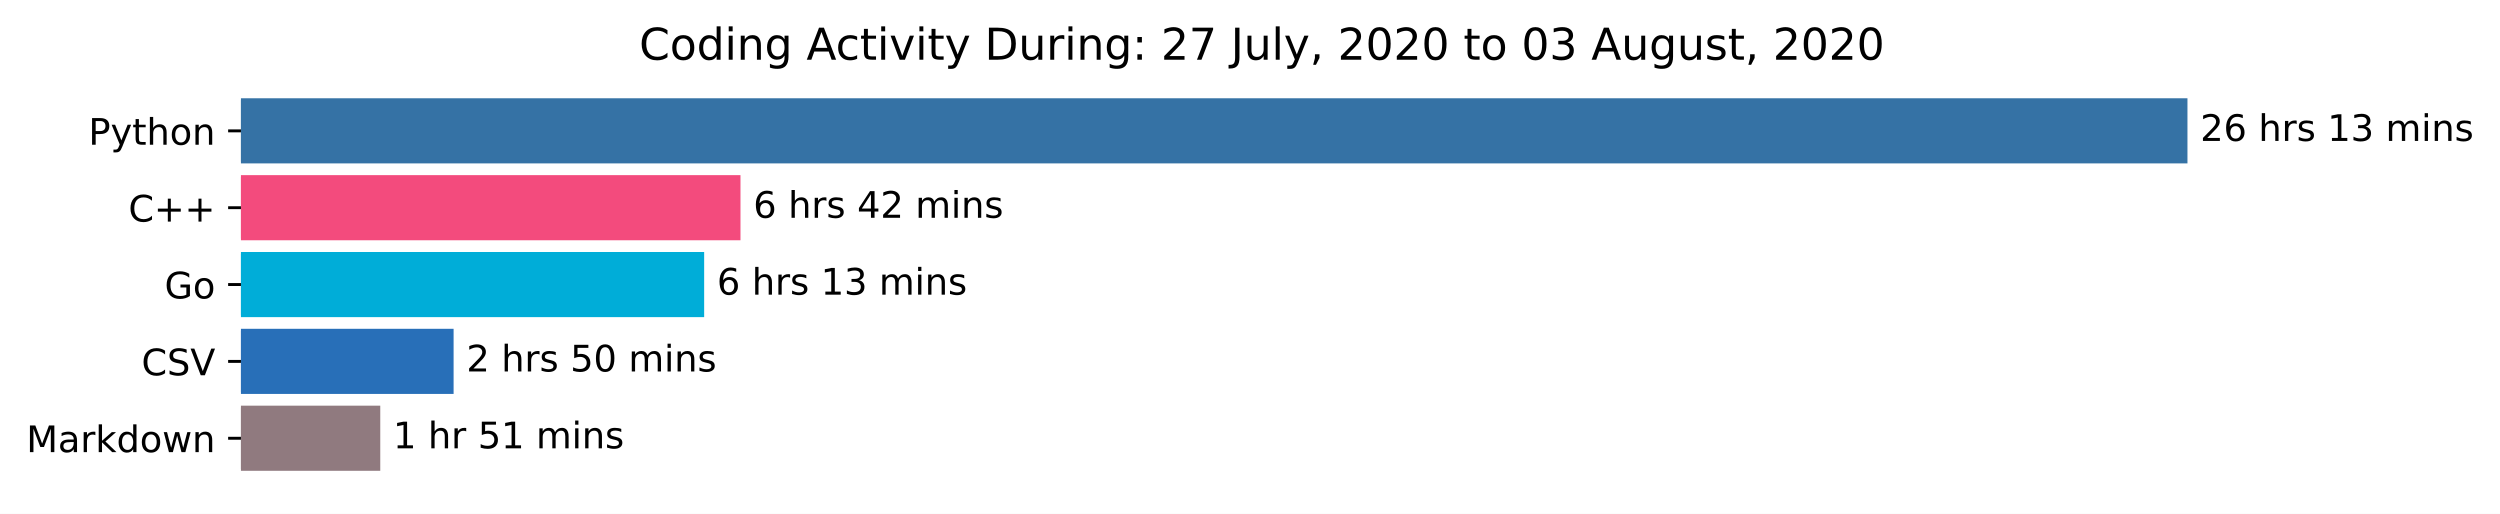
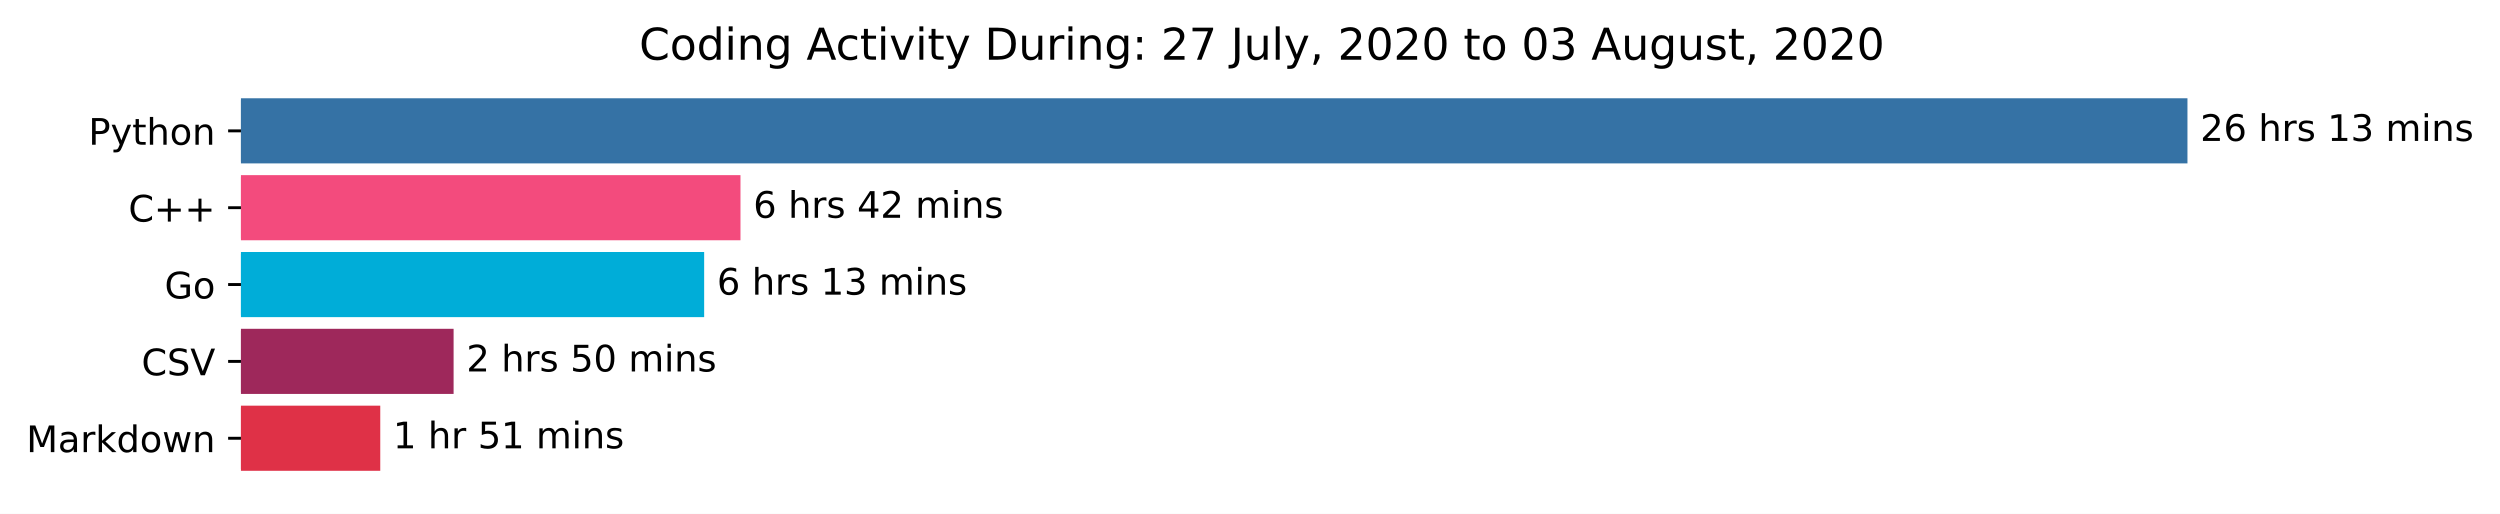
<svg xmlns="http://www.w3.org/2000/svg" xmlns:xlink="http://www.w3.org/1999/xlink" height="140.398pt" version="1.1" viewBox="0 0 683.177 140.398" width="683.177pt">
  <defs>
    <style type="text/css">*{stroke-linecap:butt;stroke-linejoin:round;}</style>
  </defs>
  <g id="figure_1">
    <g id="patch_1">
      <path d="M 0 140.398  L 683.177 140.398  L 683.177 0  L 0 0  z " style="fill:#ffffff;" />
    </g>
    <g id="axes_1">
      <g id="patch_2">
-         <path clip-path="url(#p8c55b8d831)" d="M 65.841 27.358  L 597.269 27.358  L 597.269 44.158  L 65.841 44.158  z " style="fill:#3572a5;stroke:#3572a5;stroke-linejoin:miter;" />
+         <path clip-path="url(#pe9825bc38d)" d="M 65.841 27.358  L 597.269 27.358  L 597.269 44.158  L 65.841 44.158  z " style="fill:#3572a5;stroke:#3572a5;stroke-linejoin:miter;" />
      </g>
      <g id="patch_3">
-         <path clip-path="url(#p8c55b8d831)" d="M 65.841 48.358  L 201.852 48.358  L 201.852 65.158  L 65.841 65.158  z " style="fill:#f34b7d;stroke:#f34b7d;stroke-linejoin:miter;" />
+         <path clip-path="url(#pe9825bc38d)" d="M 65.841 48.358  L 201.852 48.358  L 201.852 65.158  L 65.841 65.158  z " style="fill:#f34b7d;stroke:#f34b7d;stroke-linejoin:miter;" />
      </g>
      <g id="patch_4">
-         <path clip-path="url(#p8c55b8d831)" d="M 65.841 69.358  L 191.925 69.358  L 191.925 86.158  L 65.841 86.158  z " style="fill:#00add8;stroke:#00add8;stroke-linejoin:miter;" />
+         <path clip-path="url(#pe9825bc38d)" d="M 65.841 69.358  L 191.925 69.358  L 191.925 86.158  L 65.841 86.158  z " style="fill:#00add8;stroke:#00add8;stroke-linejoin:miter;" />
      </g>
      <g id="patch_5">
-         <path clip-path="url(#p8c55b8d831)" d="M 65.841 90.358  L 123.455 90.358  L 123.455 107.158  L 65.841 107.158  z " style="fill:#286fb8;stroke:#286fb8;stroke-linejoin:miter;" />
+         <path clip-path="url(#pe9825bc38d)" d="M 65.841 90.358  L 123.455 90.358  L 123.455 107.158  L 65.841 107.158  z " style="fill:#9e285b;stroke:#9e285b;stroke-linejoin:miter;" />
      </g>
      <g id="patch_6">
-         <path clip-path="url(#p8c55b8d831)" d="M 65.841 111.358  L 103.415 111.358  L 103.415 128.158  L 65.841 128.158  z " style="fill:#907a7f;stroke:#907a7f;stroke-linejoin:miter;" />
+         <path clip-path="url(#pe9825bc38d)" d="M 65.841 111.358  L 103.415 111.358  L 103.415 128.158  L 65.841 128.158  z " style="fill:#df3147;stroke:#df3147;stroke-linejoin:miter;" />
      </g>
      <g id="matplotlib.axis_1" />
      <g id="matplotlib.axis_2">
        <g id="ytick_1">
          <g id="line2d_1">
            <defs>
-               <path d="M 0 0  L -3.5 0  " id="m2dc4f37932" style="stroke:#000000;stroke-width:0.8;" />
+               <path d="M 0 0  L -3.5 0  " id="m529f82d57e" style="stroke:#000000;stroke-width:0.8;" />
            </defs>
            <g>
-               <use style="stroke:#000000;stroke-width:0.8;" x="65.841" xlink:href="#m2dc4f37932" y="35.758" />
+               <use style="stroke:#000000;stroke-width:0.8;" x="65.841" xlink:href="#m529f82d57e" y="35.758" />
            </g>
          </g>
          <g id="text_1">
            <g transform="translate(24.17813 39.55734)scale(0.1 -0.1)">
              <defs>
                <path d="M 19.672 64.797  L 19.672 37.406  L 32.078 37.406  Q 38.969 37.406 42.719 40.969  Q 46.484 44.531 46.484 51.125  Q 46.484 57.672 42.719 61.234  Q 38.969 64.797 32.078 64.797  z M 9.812 72.906  L 32.078 72.906  Q 44.344 72.906 50.609 67.359  Q 56.891 61.812 56.891 51.125  Q 56.891 40.328 50.609 34.812  Q 44.344 29.297 32.078 29.297  L 19.672 29.297  L 19.672 0  L 9.812 0  z " id="DejaVuSans-80" />
                <path d="M 32.172 -5.078  Q 28.375 -14.844 24.75 -17.812  Q 21.141 -20.797 15.094 -20.797  L 7.906 -20.797  L 7.906 -13.281  L 13.188 -13.281  Q 16.891 -13.281 18.938 -11.516  Q 21 -9.766 23.484 -3.219  L 25.094 0.875  L 2.984 54.688  L 12.5 54.688  L 29.594 11.922  L 46.688 54.688  L 56.203 54.688  z " id="DejaVuSans-121" />
                <path d="M 18.312 70.219  L 18.312 54.688  L 36.812 54.688  L 36.812 47.703  L 18.312 47.703  L 18.312 18.016  Q 18.312 11.328 20.141 9.422  Q 21.969 7.516 27.594 7.516  L 36.812 7.516  L 36.812 0  L 27.594 0  Q 17.188 0 13.234 3.875  Q 9.281 7.766 9.281 18.016  L 9.281 47.703  L 2.688 47.703  L 2.688 54.688  L 9.281 54.688  L 9.281 70.219  z " id="DejaVuSans-116" />
                <path d="M 54.891 33.016  L 54.891 0  L 45.906 0  L 45.906 32.719  Q 45.906 40.484 42.875 44.328  Q 39.844 48.188 33.797 48.188  Q 26.516 48.188 22.312 43.547  Q 18.109 38.922 18.109 30.906  L 18.109 0  L 9.078 0  L 9.078 75.984  L 18.109 75.984  L 18.109 46.188  Q 21.344 51.125 25.703 53.562  Q 30.078 56 35.797 56  Q 45.219 56 50.047 50.172  Q 54.891 44.344 54.891 33.016  z " id="DejaVuSans-104" />
                <path d="M 30.609 48.391  Q 23.391 48.391 19.188 42.75  Q 14.984 37.109 14.984 27.297  Q 14.984 17.484 19.156 11.844  Q 23.344 6.203 30.609 6.203  Q 37.797 6.203 41.984 11.859  Q 46.188 17.531 46.188 27.297  Q 46.188 37.016 41.984 42.703  Q 37.797 48.391 30.609 48.391  z M 30.609 56  Q 42.328 56 49.016 48.375  Q 55.719 40.766 55.719 27.297  Q 55.719 13.875 49.016 6.219  Q 42.328 -1.422 30.609 -1.422  Q 18.844 -1.422 12.172 6.219  Q 5.516 13.875 5.516 27.297  Q 5.516 40.766 12.172 48.375  Q 18.844 56 30.609 56  z " id="DejaVuSans-111" />
                <path d="M 54.891 33.016  L 54.891 0  L 45.906 0  L 45.906 32.719  Q 45.906 40.484 42.875 44.328  Q 39.844 48.188 33.797 48.188  Q 26.516 48.188 22.312 43.547  Q 18.109 38.922 18.109 30.906  L 18.109 0  L 9.078 0  L 9.078 54.688  L 18.109 54.688  L 18.109 46.188  Q 21.344 51.125 25.703 53.562  Q 30.078 56 35.797 56  Q 45.219 56 50.047 50.172  Q 54.891 44.344 54.891 33.016  z " id="DejaVuSans-110" />
              </defs>
              <use xlink:href="#DejaVuSans-80" />
              <use x="60.303" xlink:href="#DejaVuSans-121" />
              <use x="119.482" xlink:href="#DejaVuSans-116" />
              <use x="158.691" xlink:href="#DejaVuSans-104" />
              <use x="222.07" xlink:href="#DejaVuSans-111" />
              <use x="283.252" xlink:href="#DejaVuSans-110" />
            </g>
          </g>
        </g>
        <g id="ytick_2">
          <g id="line2d_2">
            <g>
-               <use style="stroke:#000000;stroke-width:0.8;" x="65.841" xlink:href="#m2dc4f37932" y="56.758" />
+               <use style="stroke:#000000;stroke-width:0.8;" x="65.841" xlink:href="#m529f82d57e" y="56.758" />
            </g>
          </g>
          <g id="text_2">
            <g transform="translate(35.09844 60.55734)scale(0.1 -0.1)">
              <defs>
                <path d="M 64.406 67.281  L 64.406 56.891  Q 59.422 61.531 53.781 63.812  Q 48.141 66.109 41.797 66.109  Q 29.297 66.109 22.656 58.469  Q 16.016 50.828 16.016 36.375  Q 16.016 21.969 22.656 14.328  Q 29.297 6.688 41.797 6.688  Q 48.141 6.688 53.781 8.984  Q 59.422 11.281 64.406 15.922  L 64.406 5.609  Q 59.234 2.094 53.438 0.328  Q 47.656 -1.422 41.219 -1.422  Q 24.656 -1.422 15.125 8.703  Q 5.609 18.844 5.609 36.375  Q 5.609 53.953 15.125 64.078  Q 24.656 74.219 41.219 74.219  Q 47.75 74.219 53.531 72.484  Q 59.328 70.75 64.406 67.281  z " id="DejaVuSans-67" />
                <path d="M 46 62.703  L 46 35.5  L 73.188 35.5  L 73.188 27.203  L 46 27.203  L 46 0  L 37.797 0  L 37.797 27.203  L 10.594 27.203  L 10.594 35.5  L 37.797 35.5  L 37.797 62.703  z " id="DejaVuSans-43" />
              </defs>
              <use xlink:href="#DejaVuSans-67" />
              <use x="69.824" xlink:href="#DejaVuSans-43" />
              <use x="153.613" xlink:href="#DejaVuSans-43" />
            </g>
          </g>
        </g>
        <g id="ytick_3">
          <g id="line2d_3">
            <g>
-               <use style="stroke:#000000;stroke-width:0.8;" x="65.841" xlink:href="#m2dc4f37932" y="77.758" />
+               <use style="stroke:#000000;stroke-width:0.8;" x="65.841" xlink:href="#m529f82d57e" y="77.758" />
            </g>
          </g>
          <g id="text_3">
            <g transform="translate(44.97344 81.55734)scale(0.1 -0.1)">
              <defs>
                <path d="M 59.516 10.406  L 59.516 29.984  L 43.406 29.984  L 43.406 38.094  L 69.281 38.094  L 69.281 6.781  Q 63.578 2.734 56.688 0.656  Q 49.812 -1.422 42 -1.422  Q 24.906 -1.422 15.25 8.562  Q 5.609 18.562 5.609 36.375  Q 5.609 54.25 15.25 64.234  Q 24.906 74.219 42 74.219  Q 49.125 74.219 55.547 72.453  Q 61.969 70.703 67.391 67.281  L 67.391 56.781  Q 61.922 61.422 55.766 63.766  Q 49.609 66.109 42.828 66.109  Q 29.438 66.109 22.719 58.641  Q 16.016 51.172 16.016 36.375  Q 16.016 21.625 22.719 14.156  Q 29.438 6.688 42.828 6.688  Q 48.047 6.688 52.141 7.594  Q 56.25 8.5 59.516 10.406  z " id="DejaVuSans-71" />
              </defs>
              <use xlink:href="#DejaVuSans-71" />
              <use x="77.49" xlink:href="#DejaVuSans-111" />
            </g>
          </g>
        </g>
        <g id="ytick_4">
          <g id="line2d_4">
            <g>
-               <use style="stroke:#000000;stroke-width:0.8;" x="65.841" xlink:href="#m2dc4f37932" y="98.758" />
+               <use style="stroke:#000000;stroke-width:0.8;" x="65.841" xlink:href="#m529f82d57e" y="98.758" />
            </g>
          </g>
          <g id="text_4">
            <g transform="translate(38.66875 102.5573)scale(0.1 -0.1)">
              <defs>
                <path d="M 53.516 70.516  L 53.516 60.891  Q 47.906 63.578 42.922 64.891  Q 37.938 66.219 33.297 66.219  Q 25.25 66.219 20.875 63.094  Q 16.5 59.969 16.5 54.203  Q 16.5 49.359 19.406 46.891  Q 22.312 44.438 30.422 42.922  L 36.375 41.703  Q 47.406 39.594 52.656 34.297  Q 57.906 29 57.906 20.125  Q 57.906 9.516 50.797 4.047  Q 43.703 -1.422 29.984 -1.422  Q 24.812 -1.422 18.969 -0.25  Q 13.141 0.922 6.891 3.219  L 6.891 13.375  Q 12.891 10.016 18.656 8.297  Q 24.422 6.594 29.984 6.594  Q 38.422 6.594 43.016 9.906  Q 47.609 13.234 47.609 19.391  Q 47.609 24.75 44.312 27.781  Q 41.016 30.812 33.5 32.328  L 27.484 33.5  Q 16.453 35.688 11.516 40.375  Q 6.594 45.062 6.594 53.422  Q 6.594 63.094 13.406 68.656  Q 20.219 74.219 32.172 74.219  Q 37.312 74.219 42.625 73.281  Q 47.953 72.359 53.516 70.516  z " id="DejaVuSans-83" />
                <path d="M 28.609 0  L 0.781 72.906  L 11.078 72.906  L 34.188 11.531  L 57.328 72.906  L 67.578 72.906  L 39.797 0  z " id="DejaVuSans-86" />
              </defs>
              <use xlink:href="#DejaVuSans-67" />
              <use x="69.824" xlink:href="#DejaVuSans-83" />
              <use x="133.301" xlink:href="#DejaVuSans-86" />
            </g>
          </g>
        </g>
        <g id="ytick_5">
          <g id="line2d_5">
            <g>
-               <use style="stroke:#000000;stroke-width:0.8;" x="65.841" xlink:href="#m2dc4f37932" y="119.758" />
+               <use style="stroke:#000000;stroke-width:0.8;" x="65.841" xlink:href="#m529f82d57e" y="119.758" />
            </g>
          </g>
          <g id="text_5">
            <g transform="translate(7.2 123.5573)scale(0.1 -0.1)">
              <defs>
                <path d="M 9.812 72.906  L 24.516 72.906  L 43.109 23.297  L 61.812 72.906  L 76.516 72.906  L 76.516 0  L 66.891 0  L 66.891 64.016  L 48.094 14.016  L 38.188 14.016  L 19.391 64.016  L 19.391 0  L 9.812 0  z " id="DejaVuSans-77" />
                <path d="M 34.281 27.484  Q 23.391 27.484 19.188 25  Q 14.984 22.516 14.984 16.5  Q 14.984 11.719 18.141 8.906  Q 21.297 6.109 26.703 6.109  Q 34.188 6.109 38.703 11.406  Q 43.219 16.703 43.219 25.484  L 43.219 27.484  z M 52.203 31.203  L 52.203 0  L 43.219 0  L 43.219 8.297  Q 40.141 3.328 35.547 0.953  Q 30.953 -1.422 24.312 -1.422  Q 15.922 -1.422 10.953 3.297  Q 6 8.016 6 15.922  Q 6 25.141 12.172 29.828  Q 18.359 34.516 30.609 34.516  L 43.219 34.516  L 43.219 35.406  Q 43.219 41.609 39.141 45  Q 35.062 48.391 27.688 48.391  Q 23 48.391 18.547 47.266  Q 14.109 46.141 10.016 43.891  L 10.016 52.203  Q 14.938 54.109 19.578 55.047  Q 24.219 56 28.609 56  Q 40.484 56 46.344 49.844  Q 52.203 43.703 52.203 31.203  z " id="DejaVuSans-97" />
                <path d="M 41.109 46.297  Q 39.594 47.172 37.812 47.578  Q 36.031 48 33.891 48  Q 26.266 48 22.188 43.047  Q 18.109 38.094 18.109 28.812  L 18.109 0  L 9.078 0  L 9.078 54.688  L 18.109 54.688  L 18.109 46.188  Q 20.953 51.172 25.484 53.578  Q 30.031 56 36.531 56  Q 37.453 56 38.578 55.875  Q 39.703 55.766 41.062 55.516  z " id="DejaVuSans-114" />
                <path d="M 9.078 75.984  L 18.109 75.984  L 18.109 31.109  L 44.922 54.688  L 56.391 54.688  L 27.391 29.109  L 57.625 0  L 45.906 0  L 18.109 26.703  L 18.109 0  L 9.078 0  z " id="DejaVuSans-107" />
                <path d="M 45.406 46.391  L 45.406 75.984  L 54.391 75.984  L 54.391 0  L 45.406 0  L 45.406 8.203  Q 42.578 3.328 38.25 0.953  Q 33.938 -1.422 27.875 -1.422  Q 17.969 -1.422 11.734 6.484  Q 5.516 14.406 5.516 27.297  Q 5.516 40.188 11.734 48.094  Q 17.969 56 27.875 56  Q 33.938 56 38.25 53.625  Q 42.578 51.266 45.406 46.391  z M 14.797 27.297  Q 14.797 17.391 18.875 11.75  Q 22.953 6.109 30.078 6.109  Q 37.203 6.109 41.297 11.75  Q 45.406 17.391 45.406 27.297  Q 45.406 37.203 41.297 42.844  Q 37.203 48.484 30.078 48.484  Q 22.953 48.484 18.875 42.844  Q 14.797 37.203 14.797 27.297  z " id="DejaVuSans-100" />
                <path d="M 4.203 54.688  L 13.188 54.688  L 24.422 12.016  L 35.594 54.688  L 46.188 54.688  L 57.422 12.016  L 68.609 54.688  L 77.594 54.688  L 63.281 0  L 52.688 0  L 40.922 44.828  L 29.109 0  L 18.5 0  z " id="DejaVuSans-119" />
              </defs>
              <use xlink:href="#DejaVuSans-77" />
              <use x="86.279" xlink:href="#DejaVuSans-97" />
              <use x="147.559" xlink:href="#DejaVuSans-114" />
              <use x="188.672" xlink:href="#DejaVuSans-107" />
              <use x="246.582" xlink:href="#DejaVuSans-100" />
              <use x="310.059" xlink:href="#DejaVuSans-111" />
              <use x="371.24" xlink:href="#DejaVuSans-119" />
              <use x="453.027" xlink:href="#DejaVuSans-110" />
            </g>
          </g>
        </g>
      </g>
      <g id="text_6">
        <g transform="translate(601.2692 38.5175)scale(0.1 -0.1)">
          <defs>
            <path d="M 19.188 8.297  L 53.609 8.297  L 53.609 0  L 7.328 0  L 7.328 8.297  Q 12.938 14.109 22.625 23.891  Q 32.328 33.688 34.812 36.531  Q 39.547 41.844 41.422 45.531  Q 43.312 49.219 43.312 52.781  Q 43.312 58.594 39.234 62.25  Q 35.156 65.922 28.609 65.922  Q 23.969 65.922 18.812 64.312  Q 13.672 62.703 7.812 59.422  L 7.812 69.391  Q 13.766 71.781 18.938 73  Q 24.125 74.219 28.422 74.219  Q 39.75 74.219 46.484 68.547  Q 53.219 62.891 53.219 53.422  Q 53.219 48.922 51.531 44.891  Q 49.859 40.875 45.406 35.406  Q 44.188 33.984 37.641 27.219  Q 31.109 20.453 19.188 8.297  z " id="DejaVuSans-50" />
            <path d="M 33.016 40.375  Q 26.375 40.375 22.484 35.828  Q 18.609 31.297 18.609 23.391  Q 18.609 15.531 22.484 10.953  Q 26.375 6.391 33.016 6.391  Q 39.656 6.391 43.531 10.953  Q 47.406 15.531 47.406 23.391  Q 47.406 31.297 43.531 35.828  Q 39.656 40.375 33.016 40.375  z M 52.594 71.297  L 52.594 62.312  Q 48.875 64.062 45.094 64.984  Q 41.312 65.922 37.594 65.922  Q 27.828 65.922 22.672 59.328  Q 17.531 52.734 16.797 39.406  Q 19.672 43.656 24.016 45.922  Q 28.375 48.188 33.594 48.188  Q 44.578 48.188 50.953 41.516  Q 57.328 34.859 57.328 23.391  Q 57.328 12.156 50.688 5.359  Q 44.047 -1.422 33.016 -1.422  Q 20.359 -1.422 13.672 8.266  Q 6.984 17.969 6.984 36.375  Q 6.984 53.656 15.188 63.938  Q 23.391 74.219 37.203 74.219  Q 40.922 74.219 44.703 73.484  Q 48.484 72.75 52.594 71.297  z " id="DejaVuSans-54" />
            <path id="DejaVuSans-32" />
            <path d="M 44.281 53.078  L 44.281 44.578  Q 40.484 46.531 36.375 47.5  Q 32.281 48.484 27.875 48.484  Q 21.188 48.484 17.844 46.438  Q 14.5 44.391 14.5 40.281  Q 14.5 37.156 16.891 35.375  Q 19.281 33.594 26.516 31.984  L 29.594 31.297  Q 39.156 29.25 43.188 25.516  Q 47.219 21.781 47.219 15.094  Q 47.219 7.469 41.188 3.016  Q 35.156 -1.422 24.609 -1.422  Q 20.219 -1.422 15.453 -0.562  Q 10.688 0.297 5.422 2  L 5.422 11.281  Q 10.406 8.688 15.234 7.391  Q 20.062 6.109 24.812 6.109  Q 31.156 6.109 34.562 8.281  Q 37.984 10.453 37.984 14.406  Q 37.984 18.062 35.516 20.016  Q 33.062 21.969 24.703 23.781  L 21.578 24.516  Q 13.234 26.266 9.516 29.906  Q 5.812 33.547 5.812 39.891  Q 5.812 47.609 11.281 51.797  Q 16.75 56 26.812 56  Q 31.781 56 36.172 55.266  Q 40.578 54.547 44.281 53.078  z " id="DejaVuSans-115" />
            <path d="M 12.406 8.297  L 28.516 8.297  L 28.516 63.922  L 10.984 60.406  L 10.984 69.391  L 28.422 72.906  L 38.281 72.906  L 38.281 8.297  L 54.391 8.297  L 54.391 0  L 12.406 0  z " id="DejaVuSans-49" />
            <path d="M 40.578 39.312  Q 47.656 37.797 51.625 33  Q 55.609 28.219 55.609 21.188  Q 55.609 10.406 48.188 4.484  Q 40.766 -1.422 27.094 -1.422  Q 22.516 -1.422 17.656 -0.516  Q 12.797 0.391 7.625 2.203  L 7.625 11.719  Q 11.719 9.328 16.594 8.109  Q 21.484 6.891 26.812 6.891  Q 36.078 6.891 40.938 10.547  Q 45.797 14.203 45.797 21.188  Q 45.797 27.641 41.281 31.266  Q 36.766 34.906 28.719 34.906  L 20.219 34.906  L 20.219 43.016  L 29.109 43.016  Q 36.375 43.016 40.234 45.922  Q 44.094 48.828 44.094 54.297  Q 44.094 59.906 40.109 62.906  Q 36.141 65.922 28.719 65.922  Q 24.656 65.922 20.016 65.031  Q 15.375 64.156 9.812 62.312  L 9.812 71.094  Q 15.438 72.656 20.344 73.438  Q 25.25 74.219 29.594 74.219  Q 40.828 74.219 47.359 69.109  Q 53.906 64.016 53.906 55.328  Q 53.906 49.266 50.438 45.094  Q 46.969 40.922 40.578 39.312  z " id="DejaVuSans-51" />
            <path d="M 52 44.188  Q 55.375 50.25 60.062 53.125  Q 64.75 56 71.094 56  Q 79.641 56 84.281 50.016  Q 88.922 44.047 88.922 33.016  L 88.922 0  L 79.891 0  L 79.891 32.719  Q 79.891 40.578 77.094 44.375  Q 74.312 48.188 68.609 48.188  Q 61.625 48.188 57.562 43.547  Q 53.516 38.922 53.516 30.906  L 53.516 0  L 44.484 0  L 44.484 32.719  Q 44.484 40.625 41.703 44.406  Q 38.922 48.188 33.109 48.188  Q 26.219 48.188 22.156 43.531  Q 18.109 38.875 18.109 30.906  L 18.109 0  L 9.078 0  L 9.078 54.688  L 18.109 54.688  L 18.109 46.188  Q 21.188 51.219 25.484 53.609  Q 29.781 56 35.688 56  Q 41.656 56 45.828 52.969  Q 50 49.953 52 44.188  z " id="DejaVuSans-109" />
            <path d="M 9.422 54.688  L 18.406 54.688  L 18.406 0  L 9.422 0  z M 9.422 75.984  L 18.406 75.984  L 18.406 64.594  L 9.422 64.594  z " id="DejaVuSans-105" />
          </defs>
          <use xlink:href="#DejaVuSans-50" />
          <use x="63.623" xlink:href="#DejaVuSans-54" />
          <use x="127.246" xlink:href="#DejaVuSans-32" />
          <use x="159.033" xlink:href="#DejaVuSans-104" />
          <use x="222.412" xlink:href="#DejaVuSans-114" />
          <use x="263.525" xlink:href="#DejaVuSans-115" />
          <use x="315.625" xlink:href="#DejaVuSans-32" />
          <use x="347.412" xlink:href="#DejaVuSans-49" />
          <use x="411.035" xlink:href="#DejaVuSans-51" />
          <use x="474.658" xlink:href="#DejaVuSans-32" />
          <use x="506.445" xlink:href="#DejaVuSans-109" />
          <use x="603.857" xlink:href="#DejaVuSans-105" />
          <use x="631.641" xlink:href="#DejaVuSans-110" />
          <use x="695.02" xlink:href="#DejaVuSans-115" />
        </g>
      </g>
      <g id="text_7">
        <g transform="translate(205.8522 59.5175)scale(0.1 -0.1)">
          <defs>
            <path d="M 37.797 64.312  L 12.891 25.391  L 37.797 25.391  z M 35.203 72.906  L 47.609 72.906  L 47.609 25.391  L 58.016 25.391  L 58.016 17.188  L 47.609 17.188  L 47.609 0  L 37.797 0  L 37.797 17.188  L 4.891 17.188  L 4.891 26.703  z " id="DejaVuSans-52" />
          </defs>
          <use xlink:href="#DejaVuSans-54" />
          <use x="63.623" xlink:href="#DejaVuSans-32" />
          <use x="95.41" xlink:href="#DejaVuSans-104" />
          <use x="158.789" xlink:href="#DejaVuSans-114" />
          <use x="199.902" xlink:href="#DejaVuSans-115" />
          <use x="252.002" xlink:href="#DejaVuSans-32" />
          <use x="283.789" xlink:href="#DejaVuSans-52" />
          <use x="347.412" xlink:href="#DejaVuSans-50" />
          <use x="411.035" xlink:href="#DejaVuSans-32" />
          <use x="442.822" xlink:href="#DejaVuSans-109" />
          <use x="540.234" xlink:href="#DejaVuSans-105" />
          <use x="568.018" xlink:href="#DejaVuSans-110" />
          <use x="631.396" xlink:href="#DejaVuSans-115" />
        </g>
      </g>
      <g id="text_8">
        <g transform="translate(195.925 80.5175)scale(0.1 -0.1)">
          <use xlink:href="#DejaVuSans-54" />
          <use x="63.623" xlink:href="#DejaVuSans-32" />
          <use x="95.41" xlink:href="#DejaVuSans-104" />
          <use x="158.789" xlink:href="#DejaVuSans-114" />
          <use x="199.902" xlink:href="#DejaVuSans-115" />
          <use x="252.002" xlink:href="#DejaVuSans-32" />
          <use x="283.789" xlink:href="#DejaVuSans-49" />
          <use x="347.412" xlink:href="#DejaVuSans-51" />
          <use x="411.035" xlink:href="#DejaVuSans-32" />
          <use x="442.822" xlink:href="#DejaVuSans-109" />
          <use x="540.234" xlink:href="#DejaVuSans-105" />
          <use x="568.018" xlink:href="#DejaVuSans-110" />
          <use x="631.396" xlink:href="#DejaVuSans-115" />
        </g>
      </g>
      <g id="text_9">
        <g transform="translate(127.4553 101.5175)scale(0.1 -0.1)">
          <defs>
            <path d="M 10.797 72.906  L 49.516 72.906  L 49.516 64.594  L 19.828 64.594  L 19.828 46.734  Q 21.969 47.469 24.109 47.828  Q 26.266 48.188 28.422 48.188  Q 40.625 48.188 47.75 41.5  Q 54.891 34.812 54.891 23.391  Q 54.891 11.625 47.562 5.094  Q 40.234 -1.422 26.906 -1.422  Q 22.312 -1.422 17.547 -0.641  Q 12.797 0.141 7.719 1.703  L 7.719 11.625  Q 12.109 9.234 16.797 8.062  Q 21.484 6.891 26.703 6.891  Q 35.156 6.891 40.078 11.328  Q 45.016 15.766 45.016 23.391  Q 45.016 31 40.078 35.438  Q 35.156 39.891 26.703 39.891  Q 22.75 39.891 18.812 39.016  Q 14.891 38.141 10.797 36.281  z " id="DejaVuSans-53" />
            <path d="M 31.781 66.406  Q 24.172 66.406 20.328 58.906  Q 16.5 51.422 16.5 36.375  Q 16.5 21.391 20.328 13.891  Q 24.172 6.391 31.781 6.391  Q 39.453 6.391 43.281 13.891  Q 47.125 21.391 47.125 36.375  Q 47.125 51.422 43.281 58.906  Q 39.453 66.406 31.781 66.406  z M 31.781 74.219  Q 44.047 74.219 50.516 64.516  Q 56.984 54.828 56.984 36.375  Q 56.984 17.969 50.516 8.266  Q 44.047 -1.422 31.781 -1.422  Q 19.531 -1.422 13.062 8.266  Q 6.594 17.969 6.594 36.375  Q 6.594 54.828 13.062 64.516  Q 19.531 74.219 31.781 74.219  z " id="DejaVuSans-48" />
          </defs>
          <use xlink:href="#DejaVuSans-50" />
          <use x="63.623" xlink:href="#DejaVuSans-32" />
          <use x="95.41" xlink:href="#DejaVuSans-104" />
          <use x="158.789" xlink:href="#DejaVuSans-114" />
          <use x="199.902" xlink:href="#DejaVuSans-115" />
          <use x="252.002" xlink:href="#DejaVuSans-32" />
          <use x="283.789" xlink:href="#DejaVuSans-53" />
          <use x="347.412" xlink:href="#DejaVuSans-48" />
          <use x="411.035" xlink:href="#DejaVuSans-32" />
          <use x="442.822" xlink:href="#DejaVuSans-109" />
          <use x="540.234" xlink:href="#DejaVuSans-105" />
          <use x="568.018" xlink:href="#DejaVuSans-110" />
          <use x="631.396" xlink:href="#DejaVuSans-115" />
        </g>
      </g>
      <g id="text_10">
        <g transform="translate(107.4154 122.5175)scale(0.1 -0.1)">
          <use xlink:href="#DejaVuSans-49" />
          <use x="63.623" xlink:href="#DejaVuSans-32" />
          <use x="95.41" xlink:href="#DejaVuSans-104" />
          <use x="158.789" xlink:href="#DejaVuSans-114" />
          <use x="199.902" xlink:href="#DejaVuSans-32" />
          <use x="231.689" xlink:href="#DejaVuSans-53" />
          <use x="295.312" xlink:href="#DejaVuSans-49" />
          <use x="358.936" xlink:href="#DejaVuSans-32" />
          <use x="390.723" xlink:href="#DejaVuSans-109" />
          <use x="488.135" xlink:href="#DejaVuSans-105" />
          <use x="515.918" xlink:href="#DejaVuSans-110" />
          <use x="579.297" xlink:href="#DejaVuSans-115" />
        </g>
      </g>
      <g id="text_11">
        <g transform="translate(174.6684 16.31812)scale(0.12 -0.12)">
          <defs>
            <path d="M 45.406 27.984  Q 45.406 37.75 41.375 43.109  Q 37.359 48.484 30.078 48.484  Q 22.859 48.484 18.828 43.109  Q 14.797 37.75 14.797 27.984  Q 14.797 18.266 18.828 12.891  Q 22.859 7.516 30.078 7.516  Q 37.359 7.516 41.375 12.891  Q 45.406 18.266 45.406 27.984  z M 54.391 6.781  Q 54.391 -7.172 48.188 -13.984  Q 42 -20.797 29.203 -20.797  Q 24.469 -20.797 20.266 -20.094  Q 16.062 -19.391 12.109 -17.922  L 12.109 -9.188  Q 16.062 -11.328 19.922 -12.344  Q 23.781 -13.375 27.781 -13.375  Q 36.625 -13.375 41.016 -8.766  Q 45.406 -4.156 45.406 5.172  L 45.406 9.625  Q 42.625 4.781 38.281 2.391  Q 33.938 0 27.875 0  Q 17.828 0 11.672 7.656  Q 5.516 15.328 5.516 27.984  Q 5.516 40.672 11.672 48.328  Q 17.828 56 27.875 56  Q 33.938 56 38.281 53.609  Q 42.625 51.219 45.406 46.391  L 45.406 54.688  L 54.391 54.688  z " id="DejaVuSans-103" />
            <path d="M 34.188 63.188  L 20.797 26.906  L 47.609 26.906  z M 28.609 72.906  L 39.797 72.906  L 67.578 0  L 57.328 0  L 50.688 18.703  L 17.828 18.703  L 11.188 0  L 0.781 0  z " id="DejaVuSans-65" />
            <path d="M 48.781 52.594  L 48.781 44.188  Q 44.969 46.297 41.141 47.344  Q 37.312 48.391 33.406 48.391  Q 24.656 48.391 19.812 42.844  Q 14.984 37.312 14.984 27.297  Q 14.984 17.281 19.812 11.734  Q 24.656 6.203 33.406 6.203  Q 37.312 6.203 41.141 7.25  Q 44.969 8.297 48.781 10.406  L 48.781 2.094  Q 45.016 0.344 40.984 -0.531  Q 36.969 -1.422 32.422 -1.422  Q 20.062 -1.422 12.781 6.344  Q 5.516 14.109 5.516 27.297  Q 5.516 40.672 12.859 48.328  Q 20.219 56 33.016 56  Q 37.156 56 41.109 55.141  Q 45.062 54.297 48.781 52.594  z " id="DejaVuSans-99" />
            <path d="M 2.984 54.688  L 12.5 54.688  L 29.594 8.797  L 46.688 54.688  L 56.203 54.688  L 35.688 0  L 23.484 0  z " id="DejaVuSans-118" />
            <path d="M 19.672 64.797  L 19.672 8.109  L 31.594 8.109  Q 46.688 8.109 53.688 14.938  Q 60.688 21.781 60.688 36.531  Q 60.688 51.172 53.688 57.984  Q 46.688 64.797 31.594 64.797  z M 9.812 72.906  L 30.078 72.906  Q 51.266 72.906 61.172 64.094  Q 71.094 55.281 71.094 36.531  Q 71.094 17.672 61.125 8.828  Q 51.172 0 30.078 0  L 9.812 0  z " id="DejaVuSans-68" />
            <path d="M 8.5 21.578  L 8.5 54.688  L 17.484 54.688  L 17.484 21.922  Q 17.484 14.156 20.5 10.266  Q 23.531 6.391 29.594 6.391  Q 36.859 6.391 41.078 11.031  Q 45.312 15.672 45.312 23.688  L 45.312 54.688  L 54.297 54.688  L 54.297 0  L 45.312 0  L 45.312 8.406  Q 42.047 3.422 37.719 1  Q 33.406 -1.422 27.688 -1.422  Q 18.266 -1.422 13.375 4.438  Q 8.5 10.297 8.5 21.578  z M 31.109 56  z " id="DejaVuSans-117" />
            <path d="M 11.719 12.406  L 22.016 12.406  L 22.016 0  L 11.719 0  z M 11.719 51.703  L 22.016 51.703  L 22.016 39.312  L 11.719 39.312  z " id="DejaVuSans-58" />
            <path d="M 8.203 72.906  L 55.078 72.906  L 55.078 68.703  L 28.609 0  L 18.312 0  L 43.219 64.594  L 8.203 64.594  z " id="DejaVuSans-55" />
            <path d="M 9.812 72.906  L 19.672 72.906  L 19.672 5.078  Q 19.672 -8.109 14.672 -14.062  Q 9.672 -20.016 -1.422 -20.016  L -5.172 -20.016  L -5.172 -11.719  L -2.094 -11.719  Q 4.438 -11.719 7.125 -8.047  Q 9.812 -4.391 9.812 5.078  z " id="DejaVuSans-74" />
            <path d="M 9.422 75.984  L 18.406 75.984  L 18.406 0  L 9.422 0  z " id="DejaVuSans-108" />
            <path d="M 11.719 12.406  L 22.016 12.406  L 22.016 4  L 14.016 -11.625  L 7.719 -11.625  L 11.719 4  z " id="DejaVuSans-44" />
          </defs>
          <use xlink:href="#DejaVuSans-67" />
          <use x="69.824" xlink:href="#DejaVuSans-111" />
          <use x="131.006" xlink:href="#DejaVuSans-100" />
          <use x="194.482" xlink:href="#DejaVuSans-105" />
          <use x="222.266" xlink:href="#DejaVuSans-110" />
          <use x="285.645" xlink:href="#DejaVuSans-103" />
          <use x="349.121" xlink:href="#DejaVuSans-32" />
          <use x="380.908" xlink:href="#DejaVuSans-65" />
          <use x="447.566" xlink:href="#DejaVuSans-99" />
          <use x="502.547" xlink:href="#DejaVuSans-116" />
          <use x="541.756" xlink:href="#DejaVuSans-105" />
          <use x="569.539" xlink:href="#DejaVuSans-118" />
          <use x="628.719" xlink:href="#DejaVuSans-105" />
          <use x="656.502" xlink:href="#DejaVuSans-116" />
          <use x="695.711" xlink:href="#DejaVuSans-121" />
          <use x="754.891" xlink:href="#DejaVuSans-32" />
          <use x="786.678" xlink:href="#DejaVuSans-68" />
          <use x="863.68" xlink:href="#DejaVuSans-117" />
          <use x="927.059" xlink:href="#DejaVuSans-114" />
          <use x="968.172" xlink:href="#DejaVuSans-105" />
          <use x="995.955" xlink:href="#DejaVuSans-110" />
          <use x="1059.334" xlink:href="#DejaVuSans-103" />
          <use x="1122.811" xlink:href="#DejaVuSans-58" />
          <use x="1156.502" xlink:href="#DejaVuSans-32" />
          <use x="1188.289" xlink:href="#DejaVuSans-50" />
          <use x="1251.912" xlink:href="#DejaVuSans-55" />
          <use x="1315.535" xlink:href="#DejaVuSans-32" />
          <use x="1347.322" xlink:href="#DejaVuSans-74" />
          <use x="1376.814" xlink:href="#DejaVuSans-117" />
          <use x="1440.193" xlink:href="#DejaVuSans-108" />
          <use x="1467.977" xlink:href="#DejaVuSans-121" />
          <use x="1527.156" xlink:href="#DejaVuSans-44" />
          <use x="1558.943" xlink:href="#DejaVuSans-32" />
          <use x="1590.73" xlink:href="#DejaVuSans-50" />
          <use x="1654.354" xlink:href="#DejaVuSans-48" />
          <use x="1717.977" xlink:href="#DejaVuSans-50" />
          <use x="1781.6" xlink:href="#DejaVuSans-48" />
          <use x="1845.223" xlink:href="#DejaVuSans-32" />
          <use x="1877.01" xlink:href="#DejaVuSans-116" />
          <use x="1916.219" xlink:href="#DejaVuSans-111" />
          <use x="1977.4" xlink:href="#DejaVuSans-32" />
          <use x="2009.188" xlink:href="#DejaVuSans-48" />
          <use x="2072.811" xlink:href="#DejaVuSans-51" />
          <use x="2136.434" xlink:href="#DejaVuSans-32" />
          <use x="2168.221" xlink:href="#DejaVuSans-65" />
          <use x="2236.629" xlink:href="#DejaVuSans-117" />
          <use x="2300.008" xlink:href="#DejaVuSans-103" />
          <use x="2363.484" xlink:href="#DejaVuSans-117" />
          <use x="2426.863" xlink:href="#DejaVuSans-115" />
          <use x="2478.963" xlink:href="#DejaVuSans-116" />
          <use x="2518.172" xlink:href="#DejaVuSans-44" />
          <use x="2549.959" xlink:href="#DejaVuSans-32" />
          <use x="2581.746" xlink:href="#DejaVuSans-50" />
          <use x="2645.369" xlink:href="#DejaVuSans-48" />
          <use x="2708.992" xlink:href="#DejaVuSans-50" />
          <use x="2772.615" xlink:href="#DejaVuSans-48" />
        </g>
      </g>
    </g>
  </g>
  <defs>
-     <clipPath id="p8c55b8d831">
+     <clipPath id="pe9825bc38d">
      <rect height="110.88" width="558" x="65.841" y="22.318" />
    </clipPath>
  </defs>
</svg>
